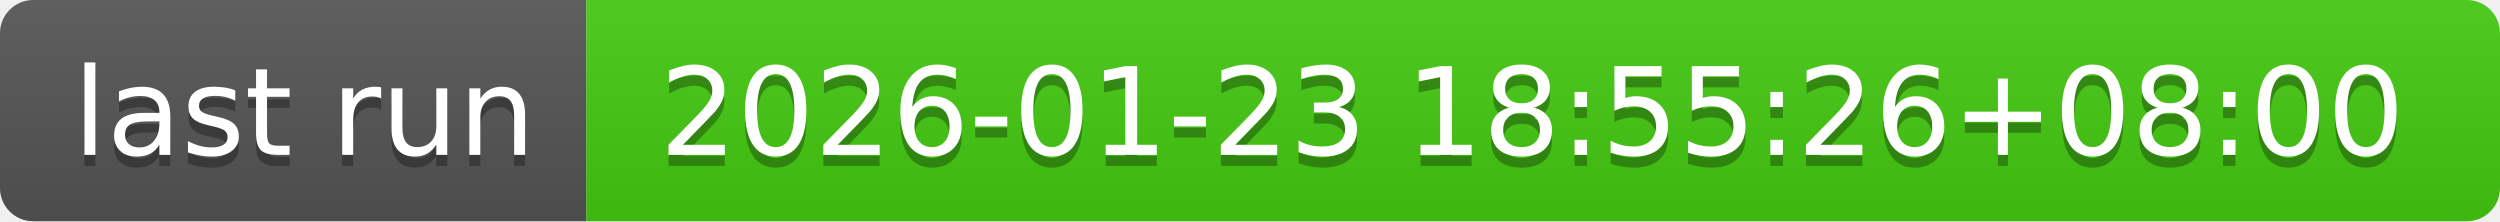
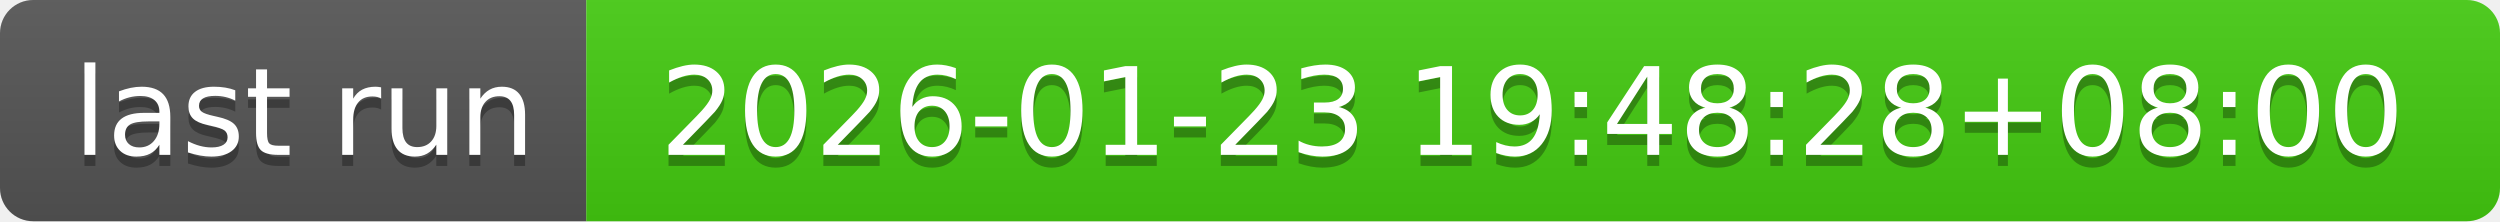
- <svg xmlns="http://www.w3.org/2000/svg" width="226" height="20" role="img" aria-label="last run: 2026-01-23 18:55:26+08:00">
+ <svg xmlns="http://www.w3.org/2000/svg" width="226" height="20" role="img" aria-label="last run: 2026-01-23 19:48:28+08:00">
  <linearGradient id="s" x2="0" y2="100%">
    <stop offset="0" stop-color="#bbb" stop-opacity=".1" />
    <stop offset="1" stop-opacity=".1" />
  </linearGradient>
  <clipPath id="r">
    <rect width="226" height="20" rx="3" fill="#fff" />
  </clipPath>
  <g clip-path="url(#r)">
    <rect width="53" height="20" fill="#555" />
    <rect x="53" width="173" height="20" fill="#4c1" />
    <rect width="226" height="20" fill="url(#s)" />
  </g>
  <g fill="#fff" text-anchor="middle" font-family="Verdana,Geneva,DejaVu Sans,sans-serif" text-rendering="geometricPrecision" font-size="110">
    <text aria-hidden="true" x="275" y="150" fill="#010101" fill-opacity=".3" transform="scale(.1)" textLength="430">last run</text>
    <text x="275" y="140" transform="scale(.1)" fill="#fff" textLength="430">last run</text>
-     <text aria-hidden="true" x="1385" y="150" fill="#010101" fill-opacity=".3" transform="scale(.1)" textLength="1630">2026-01-23 18:55:26+08:00</text>
-     <text x="1385" y="140" transform="scale(.1)" fill="#fff" textLength="1630">2026-01-23 18:55:26+08:00</text>
+     <text aria-hidden="true" x="1385" y="150" fill="#010101" fill-opacity=".3" transform="scale(.1)" textLength="1630">2026-01-23 19:48:28+08:00</text>
+     <text x="1385" y="140" transform="scale(.1)" fill="#fff" textLength="1630">2026-01-23 19:48:28+08:00</text>
  </g>
</svg>
